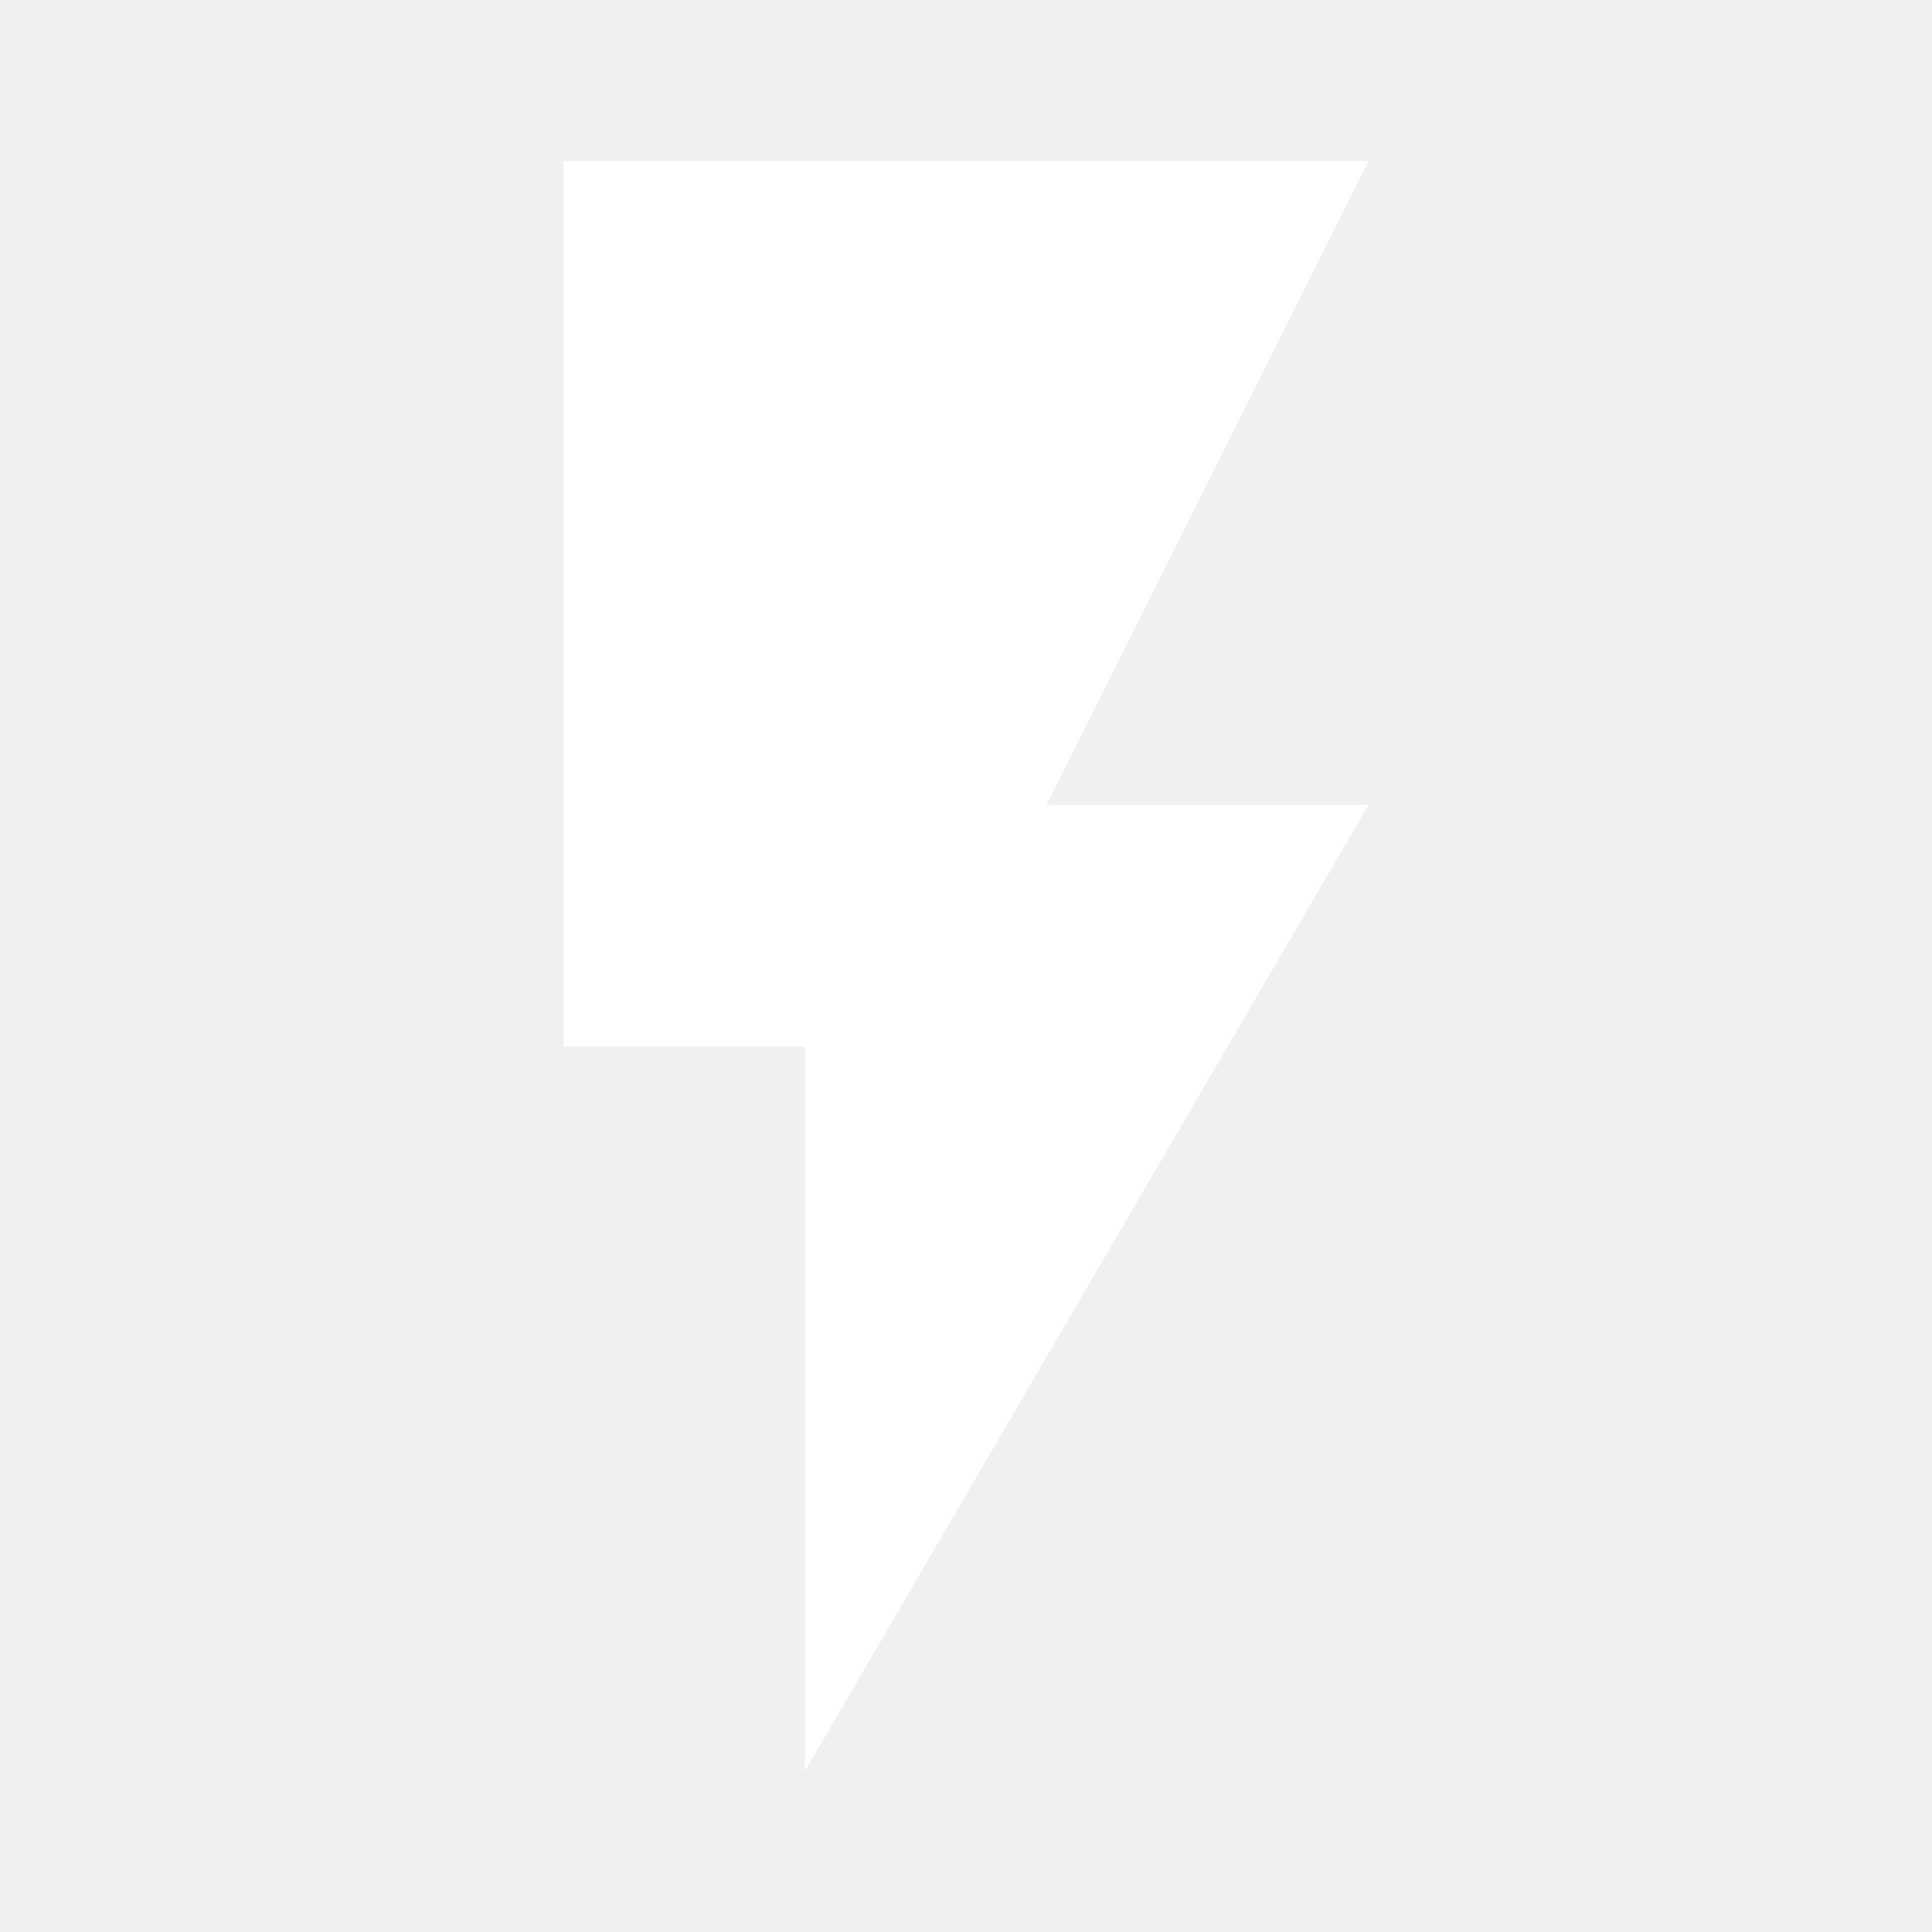
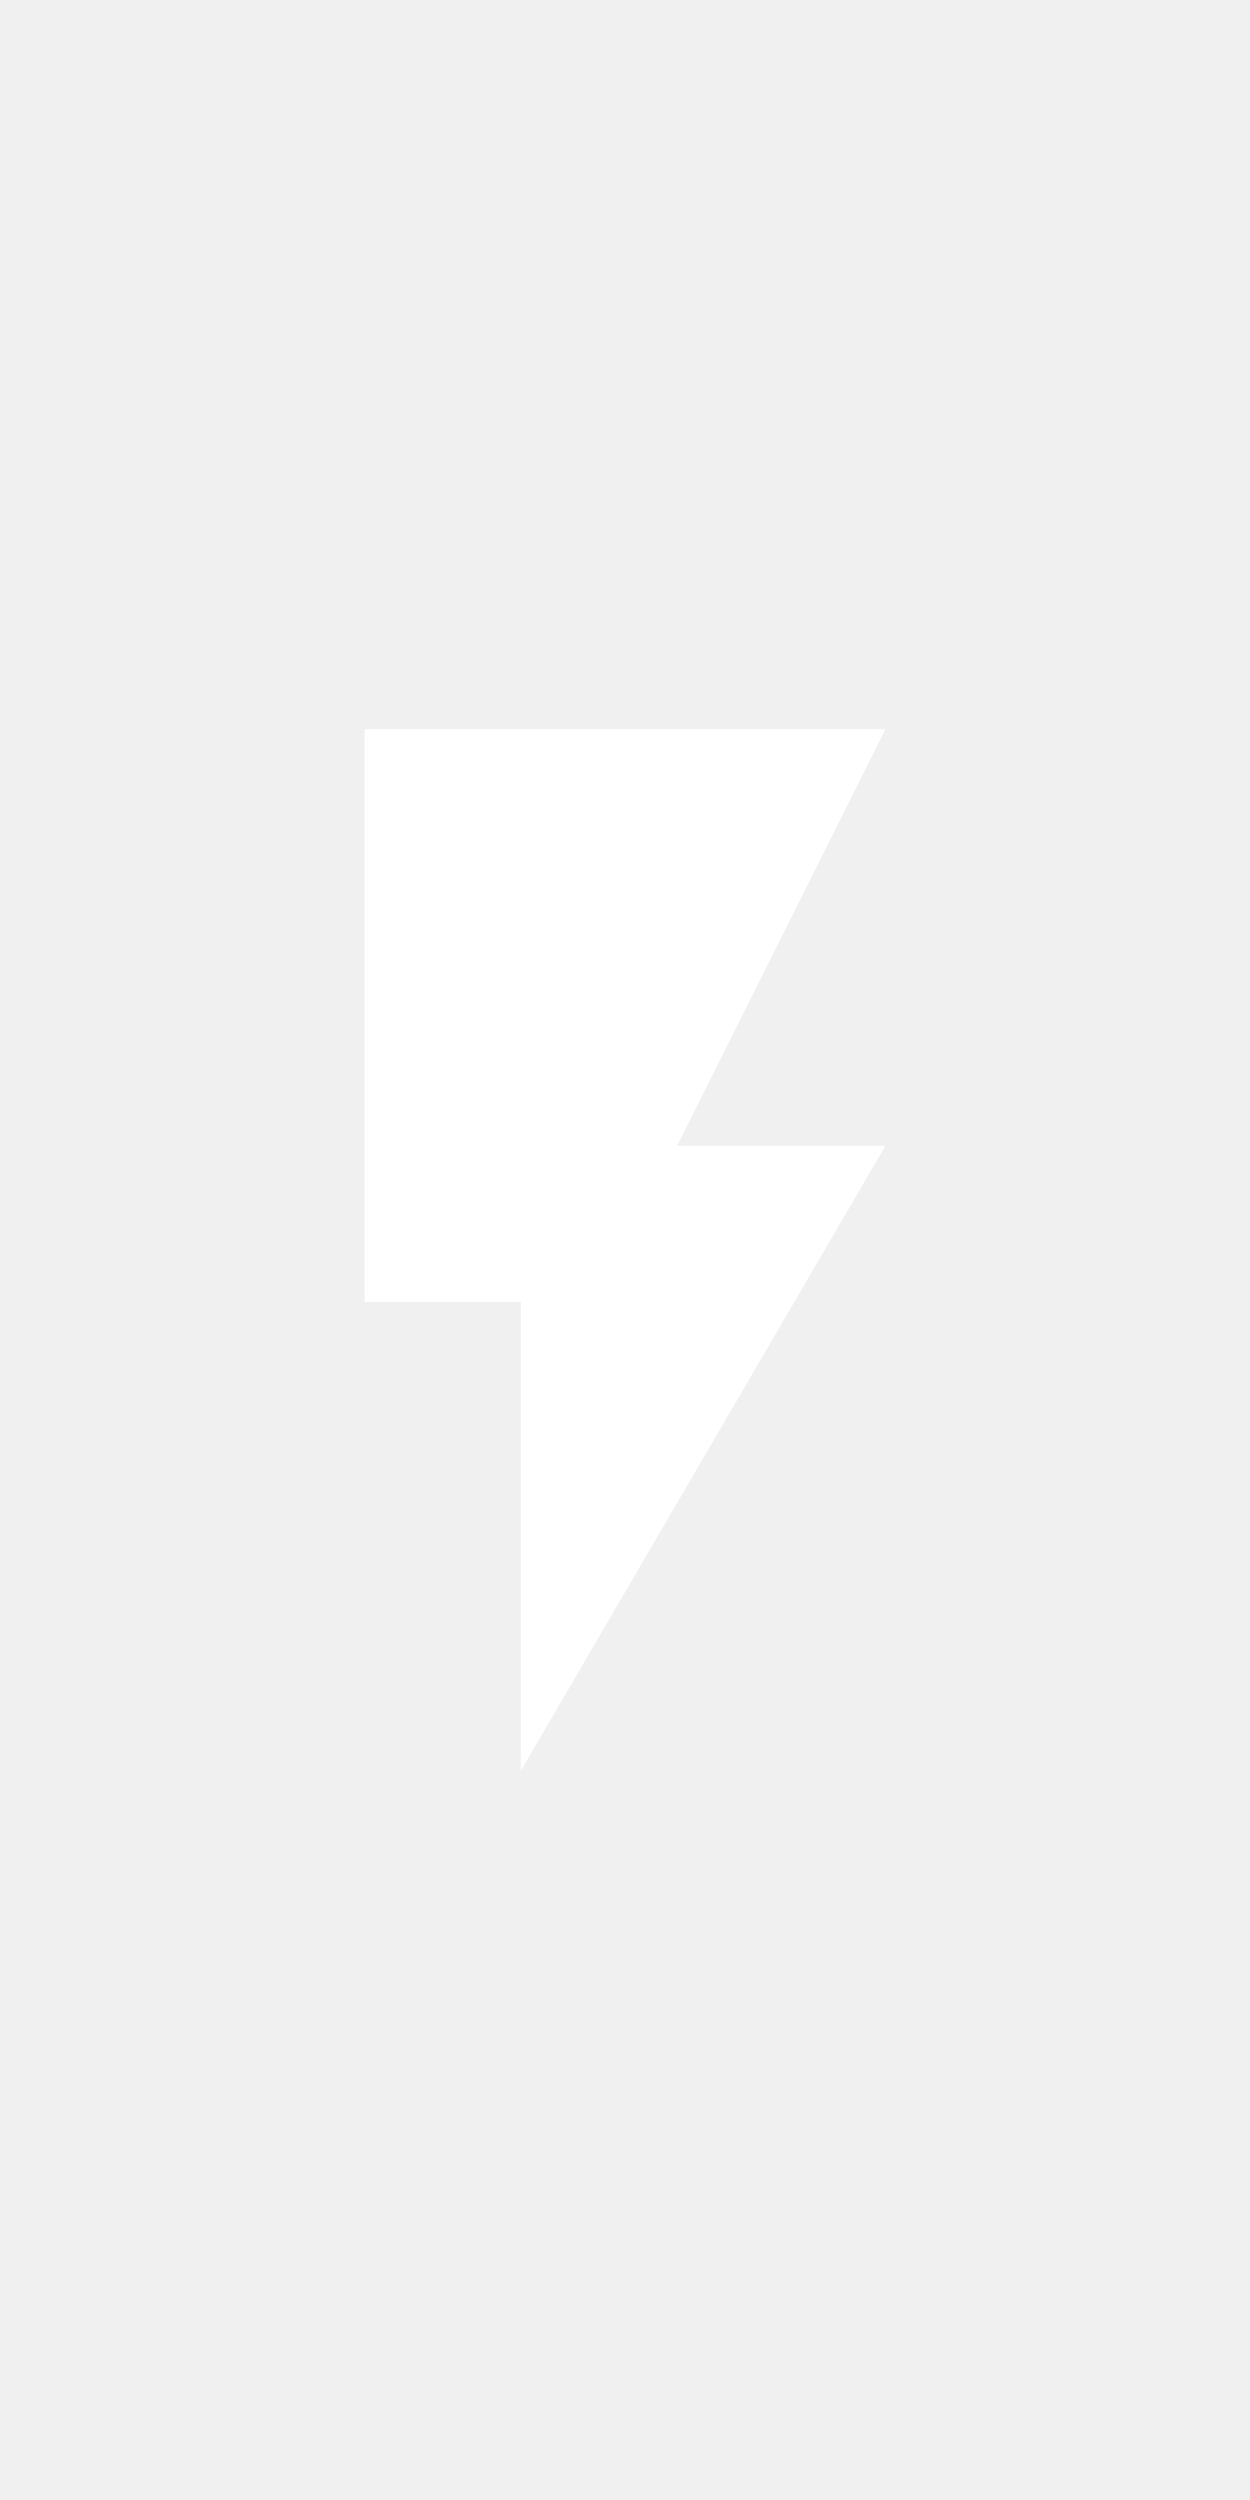
- <svg xmlns="http://www.w3.org/2000/svg" fill="#FFFFFF" height="48" viewBox="0 0 24 24" width="48">
+ <svg xmlns="http://www.w3.org/2000/svg" fill="#FFFFFF" height="48" viewBox="0 0 24 24" width="24">
  <path d="M0 0h24v24H0z" fill="none" />
  <path d="M7 2v11h3v9l7-12h-4l4-8z" />
</svg>
